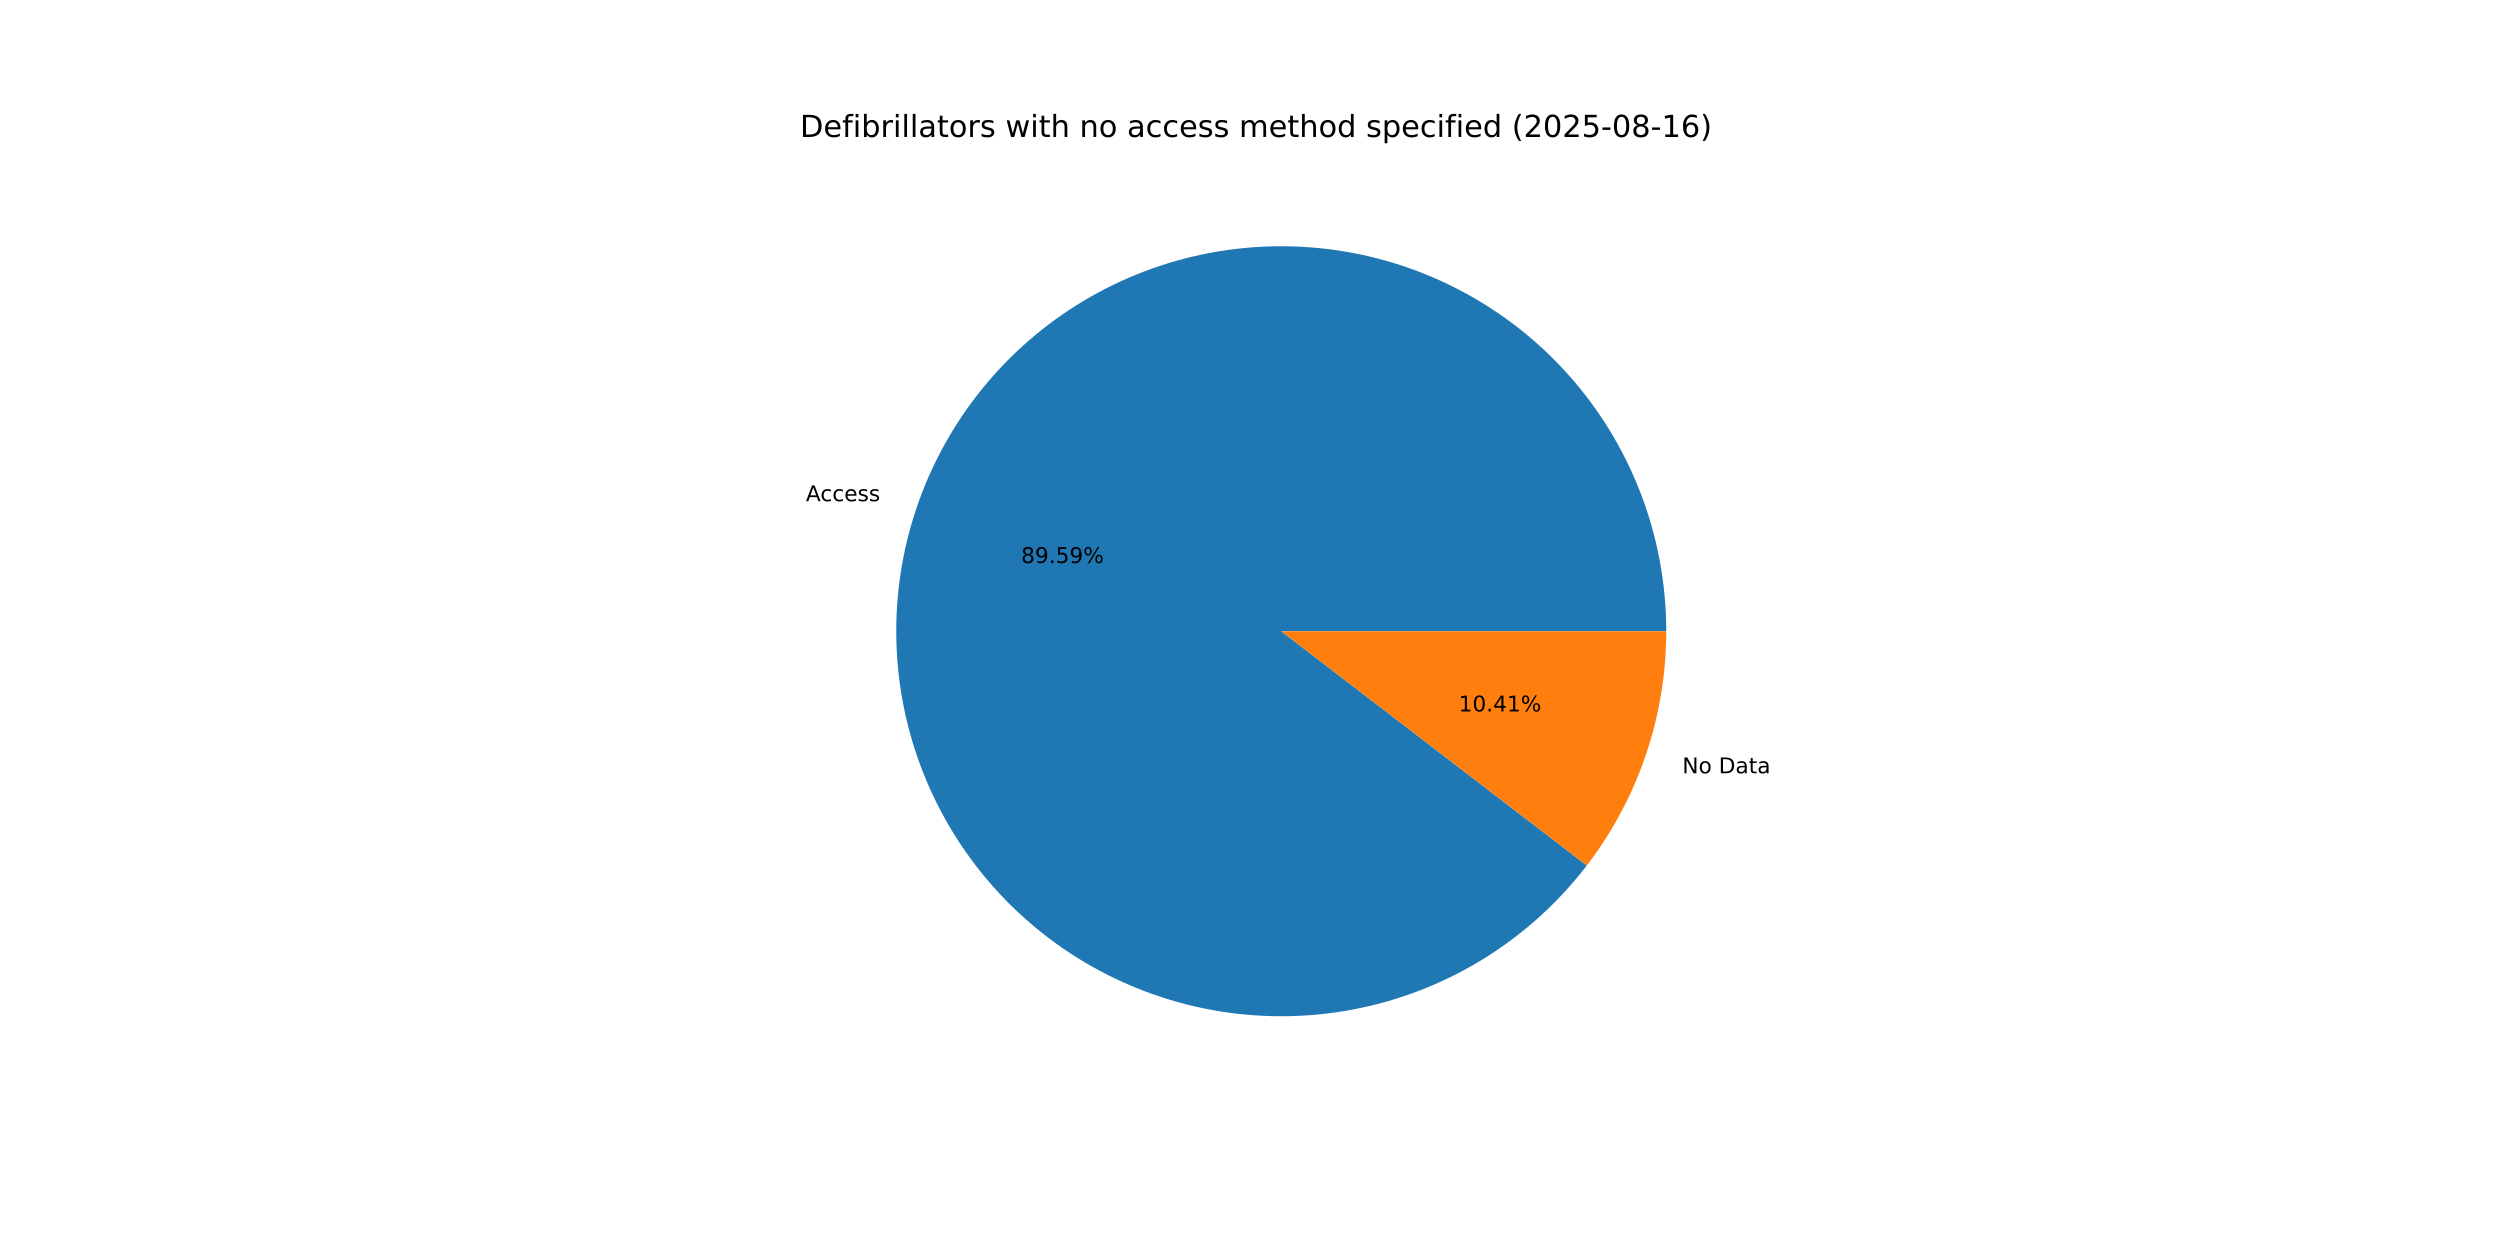
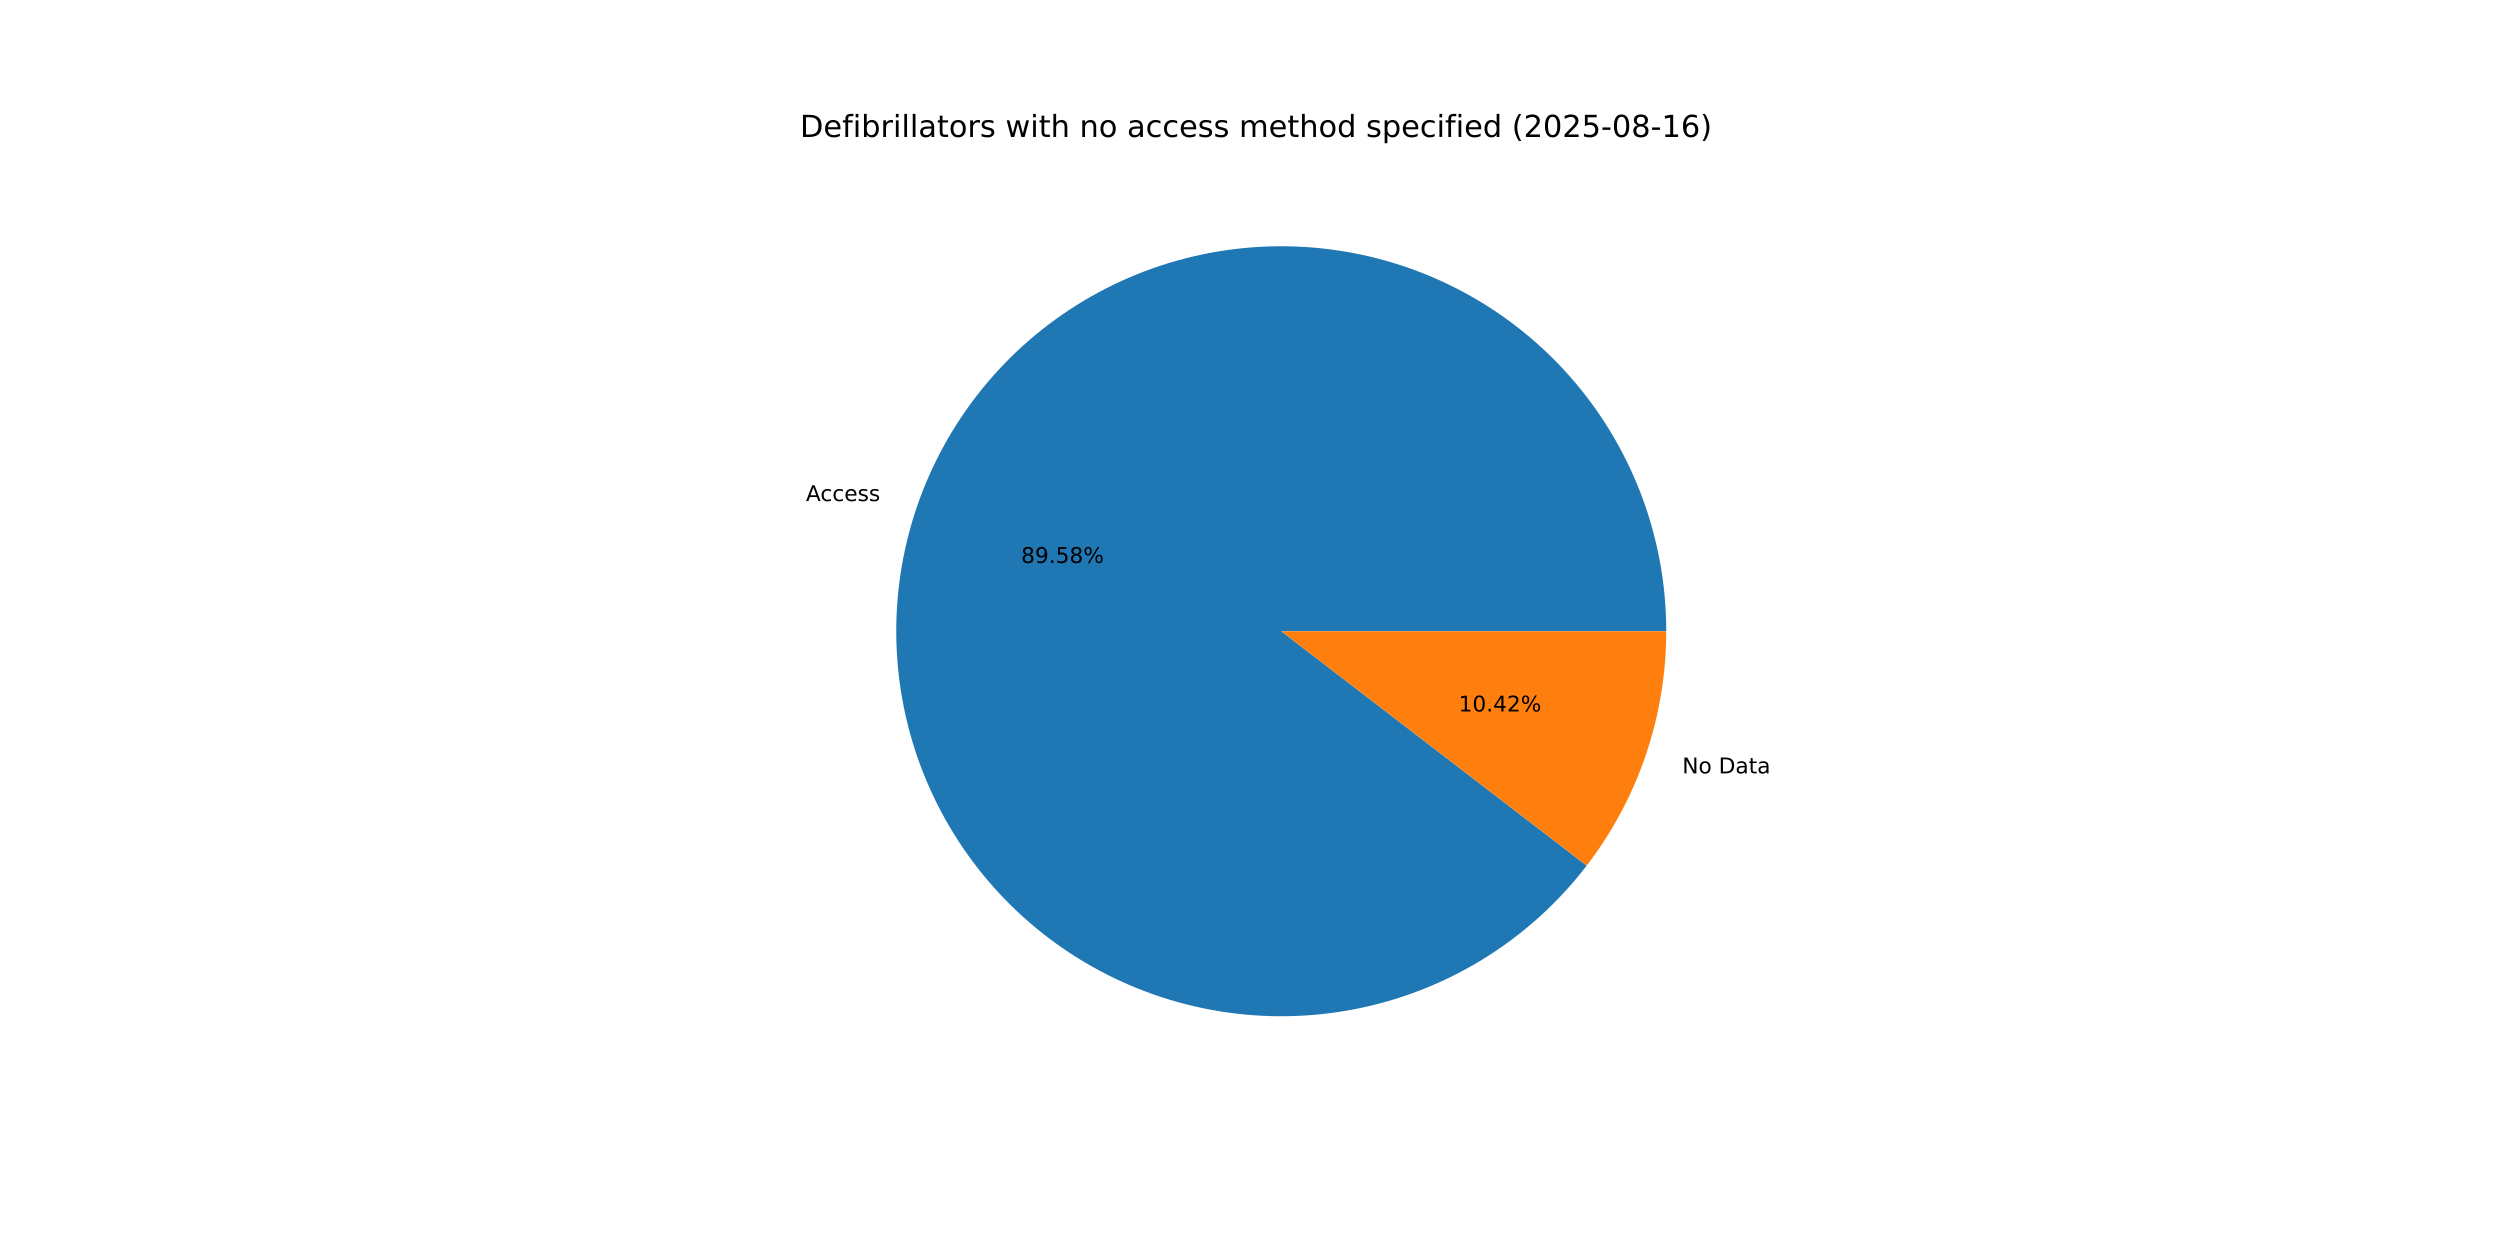
<svg xmlns="http://www.w3.org/2000/svg" xmlns:xlink="http://www.w3.org/1999/xlink" width="1152pt" height="576pt" viewBox="0 0 1152 576" version="1.1">
  <defs>
    <style type="text/css">*{stroke-linejoin: round; stroke-linecap: butt}</style>
  </defs>
  <g id="figure_1">
    <g id="patch_1">
      <path d="M 0 576  L 1152 576  L 1152 0  L 0 0  z " style="fill: #ffffff" />
    </g>
    <g id="axes_1">
      <g id="patch_2">
-         <path d="M 767.808 290.88  C 767.808 270.021 764.129 249.325 756.941 229.744  C 749.753 210.163 739.168 192.002 725.672 176.097  C 712.177 160.193 695.981 146.792 677.831 136.512  C 659.682 126.233 639.86 119.234 619.28 115.838  C 598.699 112.443 577.68 112.703 557.19 116.608  C 536.7 120.513 517.058 128.001 499.169 138.727  C 481.28 149.454 465.421 163.251 452.324 179.486  C 439.227 195.72 429.095 214.138 422.395 233.891  C 415.694 253.644 412.529 274.425 413.047 295.278  C 413.564 316.13 417.754 336.729 425.425 356.125  C 433.097 375.522 444.129 393.415 458.015 408.98  C 471.9 424.546 488.423 437.541 506.822 447.367  C 525.221 457.194 545.21 463.699 565.868 466.584  C 586.526 469.468 607.532 468.687 627.919 464.275  C 648.306 459.864 667.756 451.891 685.374 440.725  C 702.992 429.558 718.504 415.371 731.195 398.817  L 590.4 290.88  z " style="fill: #1f77b4" />
+         <path d="M 767.808 290.88  C 767.808 270.023 764.13 249.329 756.943 229.749  C 749.756 210.169 739.173 192.01 725.679 176.106  C 712.186 160.202 695.993 146.801 677.845 136.52  C 659.698 126.24 639.879 119.24 619.301 115.842  C 598.723 112.444 577.705 112.702 557.217 116.603  C 536.728 120.504 517.086 127.988 499.197 138.711  C 481.307 149.433 465.447 163.226 452.348 179.457  C 439.248 195.687 429.113 214.1 422.408 233.85  C 415.704 253.6 412.534 274.379 413.045 295.229  C 413.557 316.08 417.741 336.678 425.406 356.076  C 433.07 375.473 444.096 393.368 457.975 408.936  C 471.855 424.505 488.371 437.505 506.765 447.337  C 525.159 457.17 545.143 463.682 565.799 466.574  C 586.454 469.466 607.459 468.693 627.846 464.291  C 648.233 459.889 667.685 451.925 685.306 440.768  C 702.928 429.61 718.445 415.432 731.142 398.886  L 590.4 290.88  z " style="fill: #1f77b4" />
      </g>
      <g id="patch_3">
-         <path d="M 731.195 398.817  C 742.987 383.435 752.179 366.224 758.405 347.869  C 764.632 329.514 767.808 310.262 767.808 290.88  L 590.4 290.88  z " style="fill: #ff7f0e" />
+         <path d="M 731.142 398.886  C 742.951 383.498 752.156 366.277 758.392 347.91  C 764.627 329.543 767.808 310.277 767.808 290.88  L 590.4 290.88  z " style="fill: #ff7f0e" />
      </g>
      <g id="matplotlib.axis_1" />
      <g id="matplotlib.axis_2" />
      <g id="text_1">
-         <g transform="translate(371.3596 230.9514) scale(0.1 -0.1)">
+         <g transform="translate(371.3748 230.9067) scale(0.1 -0.1)">
          <defs>
            <path id="DejaVuSans-41" d="M 2188 4044  L 1331 1722  L 3047 1722  L 2188 4044  z M 1831 4666  L 2547 4666  L 4325 0  L 3669 0  L 3244 1197  L 1141 1197  L 716 0  L 50 0  L 1831 4666  z " transform="scale(0.015625)" />
            <path id="DejaVuSans-63" d="M 3122 3366  L 3122 2828  Q 2878 2963 2633 3030  Q 2388 3097 2138 3097  Q 1578 3097 1268 2742  Q 959 2388 959 1747  Q 959 1106 1268 751  Q 1578 397 2138 397  Q 2388 397 2633 464  Q 2878 531 3122 666  L 3122 134  Q 2881 22 2623 -34  Q 2366 -91 2075 -91  Q 1284 -91 818 406  Q 353 903 353 1747  Q 353 2603 823 3093  Q 1294 3584 2113 3584  Q 2378 3584 2631 3529  Q 2884 3475 3122 3366  z " transform="scale(0.015625)" />
            <path id="DejaVuSans-65" d="M 3597 1894  L 3597 1613  L 953 1613  Q 991 1019 1311 708  Q 1631 397 2203 397  Q 2534 397 2845 478  Q 3156 559 3463 722  L 3463 178  Q 3153 47 2828 -22  Q 2503 -91 2169 -91  Q 1331 -91 842 396  Q 353 884 353 1716  Q 353 2575 817 3079  Q 1281 3584 2069 3584  Q 2775 3584 3186 3129  Q 3597 2675 3597 1894  z M 3022 2063  Q 3016 2534 2758 2815  Q 2500 3097 2075 3097  Q 1594 3097 1305 2825  Q 1016 2553 972 2059  L 3022 2063  z " transform="scale(0.015625)" />
            <path id="DejaVuSans-73" d="M 2834 3397  L 2834 2853  Q 2591 2978 2328 3040  Q 2066 3103 1784 3103  Q 1356 3103 1142 2972  Q 928 2841 928 2578  Q 928 2378 1081 2264  Q 1234 2150 1697 2047  L 1894 2003  Q 2506 1872 2764 1633  Q 3022 1394 3022 966  Q 3022 478 2636 193  Q 2250 -91 1575 -91  Q 1294 -91 989 -36  Q 684 19 347 128  L 347 722  Q 666 556 975 473  Q 1284 391 1588 391  Q 1994 391 2212 530  Q 2431 669 2431 922  Q 2431 1156 2273 1281  Q 2116 1406 1581 1522  L 1381 1569  Q 847 1681 609 1914  Q 372 2147 372 2553  Q 372 3047 722 3315  Q 1072 3584 1716 3584  Q 2034 3584 2315 3537  Q 2597 3491 2834 3397  z " transform="scale(0.015625)" />
          </defs>
          <use xlink:href="#DejaVuSans-41" />
          <use xlink:href="#DejaVuSans-63" x="66.658" />
          <use xlink:href="#DejaVuSans-63" x="121.639" />
          <use xlink:href="#DejaVuSans-65" x="176.619" />
          <use xlink:href="#DejaVuSans-73" x="238.143" />
          <use xlink:href="#DejaVuSans-73" x="290.242" />
        </g>
      </g>
      <g id="text_2">
-         <g transform="translate(470.5319 259.4459) scale(0.1 -0.1)">
+         <g transform="translate(470.5401 259.4216) scale(0.1 -0.1)">
          <defs>
            <path id="DejaVuSans-38" d="M 2034 2216  Q 1584 2216 1326 1975  Q 1069 1734 1069 1313  Q 1069 891 1326 650  Q 1584 409 2034 409  Q 2484 409 2743 651  Q 3003 894 3003 1313  Q 3003 1734 2745 1975  Q 2488 2216 2034 2216  z M 1403 2484  Q 997 2584 770 2862  Q 544 3141 544 3541  Q 544 4100 942 4425  Q 1341 4750 2034 4750  Q 2731 4750 3128 4425  Q 3525 4100 3525 3541  Q 3525 3141 3298 2862  Q 3072 2584 2669 2484  Q 3125 2378 3379 2068  Q 3634 1759 3634 1313  Q 3634 634 3220 271  Q 2806 -91 2034 -91  Q 1263 -91 848 271  Q 434 634 434 1313  Q 434 1759 690 2068  Q 947 2378 1403 2484  z M 1172 3481  Q 1172 3119 1398 2916  Q 1625 2713 2034 2713  Q 2441 2713 2670 2916  Q 2900 3119 2900 3481  Q 2900 3844 2670 4047  Q 2441 4250 2034 4250  Q 1625 4250 1398 4047  Q 1172 3844 1172 3481  z " transform="scale(0.015625)" />
            <path id="DejaVuSans-39" d="M 703 97  L 703 672  Q 941 559 1184 500  Q 1428 441 1663 441  Q 2288 441 2617 861  Q 2947 1281 2994 2138  Q 2813 1869 2534 1725  Q 2256 1581 1919 1581  Q 1219 1581 811 2004  Q 403 2428 403 3163  Q 403 3881 828 4315  Q 1253 4750 1959 4750  Q 2769 4750 3195 4129  Q 3622 3509 3622 2328  Q 3622 1225 3098 567  Q 2575 -91 1691 -91  Q 1453 -91 1209 -44  Q 966 3 703 97  z M 1959 2075  Q 2384 2075 2632 2365  Q 2881 2656 2881 3163  Q 2881 3666 2632 3958  Q 2384 4250 1959 4250  Q 1534 4250 1286 3958  Q 1038 3666 1038 3163  Q 1038 2656 1286 2365  Q 1534 2075 1959 2075  z " transform="scale(0.015625)" />
            <path id="DejaVuSans-2e" d="M 684 794  L 1344 794  L 1344 0  L 684 0  L 684 794  z " transform="scale(0.015625)" />
            <path id="DejaVuSans-35" d="M 691 4666  L 3169 4666  L 3169 4134  L 1269 4134  L 1269 2991  Q 1406 3038 1543 3061  Q 1681 3084 1819 3084  Q 2600 3084 3056 2656  Q 3513 2228 3513 1497  Q 3513 744 3044 326  Q 2575 -91 1722 -91  Q 1428 -91 1123 -41  Q 819 9 494 109  L 494 744  Q 775 591 1075 516  Q 1375 441 1709 441  Q 2250 441 2565 725  Q 2881 1009 2881 1497  Q 2881 1984 2565 2268  Q 2250 2553 1709 2553  Q 1456 2553 1204 2497  Q 953 2441 691 2322  L 691 4666  z " transform="scale(0.015625)" />
            <path id="DejaVuSans-25" d="M 4653 2053  Q 4381 2053 4226 1822  Q 4072 1591 4072 1178  Q 4072 772 4226 539  Q 4381 306 4653 306  Q 4919 306 5073 539  Q 5228 772 5228 1178  Q 5228 1588 5073 1820  Q 4919 2053 4653 2053  z M 4653 2450  Q 5147 2450 5437 2106  Q 5728 1763 5728 1178  Q 5728 594 5436 251  Q 5144 -91 4653 -91  Q 4153 -91 3862 251  Q 3572 594 3572 1178  Q 3572 1766 3864 2108  Q 4156 2450 4653 2450  z M 1428 4353  Q 1159 4353 1004 4120  Q 850 3888 850 3481  Q 850 3069 1003 2837  Q 1156 2606 1428 2606  Q 1700 2606 1854 2837  Q 2009 3069 2009 3481  Q 2009 3884 1853 4118  Q 1697 4353 1428 4353  z M 4250 4750  L 4750 4750  L 1831 -91  L 1331 -91  L 4250 4750  z M 1428 4750  Q 1922 4750 2215 4408  Q 2509 4066 2509 3481  Q 2509 2891 2217 2550  Q 1925 2209 1428 2209  Q 931 2209 642 2551  Q 353 2894 353 3481  Q 353 4063 643 4406  Q 934 4750 1428 4750  z " transform="scale(0.015625)" />
          </defs>
          <use xlink:href="#DejaVuSans-38" />
          <use xlink:href="#DejaVuSans-39" x="63.623" />
          <use xlink:href="#DejaVuSans-2e" x="127.246" />
          <use xlink:href="#DejaVuSans-35" x="159.033" />
-           <use xlink:href="#DejaVuSans-39" x="222.656" />
+           <use xlink:href="#DejaVuSans-38" x="222.656" />
          <use xlink:href="#DejaVuSans-25" x="286.279" />
        </g>
      </g>
      <g id="text_3">
-         <g transform="translate(775.206 356.3274) scale(0.1 -0.1)">
+         <g transform="translate(775.1909 356.3721) scale(0.1 -0.1)">
          <defs>
            <path id="DejaVuSans-4e" d="M 628 4666  L 1478 4666  L 3547 763  L 3547 4666  L 4159 4666  L 4159 0  L 3309 0  L 1241 3903  L 1241 0  L 628 0  L 628 4666  z " transform="scale(0.015625)" />
            <path id="DejaVuSans-6f" d="M 1959 3097  Q 1497 3097 1228 2736  Q 959 2375 959 1747  Q 959 1119 1226 758  Q 1494 397 1959 397  Q 2419 397 2687 759  Q 2956 1122 2956 1747  Q 2956 2369 2687 2733  Q 2419 3097 1959 3097  z M 1959 3584  Q 2709 3584 3137 3096  Q 3566 2609 3566 1747  Q 3566 888 3137 398  Q 2709 -91 1959 -91  Q 1206 -91 779 398  Q 353 888 353 1747  Q 353 2609 779 3096  Q 1206 3584 1959 3584  z " transform="scale(0.015625)" />
            <path id="DejaVuSans-20" transform="scale(0.015625)" />
            <path id="DejaVuSans-44" d="M 1259 4147  L 1259 519  L 2022 519  Q 2988 519 3436 956  Q 3884 1394 3884 2338  Q 3884 3275 3436 3711  Q 2988 4147 2022 4147  L 1259 4147  z M 628 4666  L 1925 4666  Q 3281 4666 3915 4102  Q 4550 3538 4550 2338  Q 4550 1131 3912 565  Q 3275 0 1925 0  L 628 0  L 628 4666  z " transform="scale(0.015625)" />
            <path id="DejaVuSans-61" d="M 2194 1759  Q 1497 1759 1228 1600  Q 959 1441 959 1056  Q 959 750 1161 570  Q 1363 391 1709 391  Q 2188 391 2477 730  Q 2766 1069 2766 1631  L 2766 1759  L 2194 1759  z M 3341 1997  L 3341 0  L 2766 0  L 2766 531  Q 2569 213 2275 61  Q 1981 -91 1556 -91  Q 1019 -91 701 211  Q 384 513 384 1019  Q 384 1609 779 1909  Q 1175 2209 1959 2209  L 2766 2209  L 2766 2266  Q 2766 2663 2505 2880  Q 2244 3097 1772 3097  Q 1472 3097 1187 3025  Q 903 2953 641 2809  L 641 3341  Q 956 3463 1253 3523  Q 1550 3584 1831 3584  Q 2591 3584 2966 3190  Q 3341 2797 3341 1997  z " transform="scale(0.015625)" />
            <path id="DejaVuSans-74" d="M 1172 4494  L 1172 3500  L 2356 3500  L 2356 3053  L 1172 3053  L 1172 1153  Q 1172 725 1289 603  Q 1406 481 1766 481  L 2356 481  L 2356 0  L 1766 0  Q 1100 0 847 248  Q 594 497 594 1153  L 594 3053  L 172 3053  L 172 3500  L 594 3500  L 594 4494  L 1172 4494  z " transform="scale(0.015625)" />
          </defs>
          <use xlink:href="#DejaVuSans-4e" />
          <use xlink:href="#DejaVuSans-6f" x="74.805" />
          <use xlink:href="#DejaVuSans-20" x="135.986" />
          <use xlink:href="#DejaVuSans-44" x="167.773" />
          <use xlink:href="#DejaVuSans-61" x="244.775" />
          <use xlink:href="#DejaVuSans-74" x="306.055" />
          <use xlink:href="#DejaVuSans-61" x="345.264" />
        </g>
      </g>
      <g id="text_4">
-         <g transform="translate(672.1384 327.8328) scale(0.1 -0.1)">
+         <g transform="translate(672.1302 327.8572) scale(0.1 -0.1)">
          <defs>
            <path id="DejaVuSans-31" d="M 794 531  L 1825 531  L 1825 4091  L 703 3866  L 703 4441  L 1819 4666  L 2450 4666  L 2450 531  L 3481 531  L 3481 0  L 794 0  L 794 531  z " transform="scale(0.015625)" />
            <path id="DejaVuSans-30" d="M 2034 4250  Q 1547 4250 1301 3770  Q 1056 3291 1056 2328  Q 1056 1369 1301 889  Q 1547 409 2034 409  Q 2525 409 2770 889  Q 3016 1369 3016 2328  Q 3016 3291 2770 3770  Q 2525 4250 2034 4250  z M 2034 4750  Q 2819 4750 3233 4129  Q 3647 3509 3647 2328  Q 3647 1150 3233 529  Q 2819 -91 2034 -91  Q 1250 -91 836 529  Q 422 1150 422 2328  Q 422 3509 836 4129  Q 1250 4750 2034 4750  z " transform="scale(0.015625)" />
            <path id="DejaVuSans-34" d="M 2419 4116  L 825 1625  L 2419 1625  L 2419 4116  z M 2253 4666  L 3047 4666  L 3047 1625  L 3713 1625  L 3713 1100  L 3047 1100  L 3047 0  L 2419 0  L 2419 1100  L 313 1100  L 313 1709  L 2253 4666  z " transform="scale(0.015625)" />
+             <path id="DejaVuSans-32" d="M 1228 531  L 3431 531  L 3431 0  L 469 0  L 469 531  Q 828 903 1448 1529  Q 2069 2156 2228 2338  Q 2531 2678 2651 2914  Q 2772 3150 2772 3378  Q 2772 3750 2511 3984  Q 2250 4219 1831 4219  Q 1534 4219 1204 4116  Q 875 4013 500 3803  L 500 4441  Q 881 4594 1212 4672  Q 1544 4750 1819 4750  Q 2544 4750 2975 4387  Q 3406 4025 3406 3419  Q 3406 3131 3298 2873  Q 3191 2616 2906 2266  Q 2828 2175 2409 1742  Q 1991 1309 1228 531  z " transform="scale(0.015625)" />
          </defs>
          <use xlink:href="#DejaVuSans-31" />
          <use xlink:href="#DejaVuSans-30" x="63.623" />
          <use xlink:href="#DejaVuSans-2e" x="127.246" />
          <use xlink:href="#DejaVuSans-34" x="159.033" />
-           <use xlink:href="#DejaVuSans-31" x="222.656" />
+           <use xlink:href="#DejaVuSans-32" x="222.656" />
          <use xlink:href="#DejaVuSans-25" x="286.279" />
        </g>
      </g>
      <g id="text_5">
        <g transform="translate(368.64 63.12) scale(0.14 -0.14)">
          <defs>
            <path id="DejaVuSans-66" d="M 2375 4863  L 2375 4384  L 1825 4384  Q 1516 4384 1395 4259  Q 1275 4134 1275 3809  L 1275 3500  L 2222 3500  L 2222 3053  L 1275 3053  L 1275 0  L 697 0  L 697 3053  L 147 3053  L 147 3500  L 697 3500  L 697 3744  Q 697 4328 969 4595  Q 1241 4863 1831 4863  L 2375 4863  z " transform="scale(0.015625)" />
            <path id="DejaVuSans-69" d="M 603 3500  L 1178 3500  L 1178 0  L 603 0  L 603 3500  z M 603 4863  L 1178 4863  L 1178 4134  L 603 4134  L 603 4863  z " transform="scale(0.015625)" />
            <path id="DejaVuSans-62" d="M 3116 1747  Q 3116 2381 2855 2742  Q 2594 3103 2138 3103  Q 1681 3103 1420 2742  Q 1159 2381 1159 1747  Q 1159 1113 1420 752  Q 1681 391 2138 391  Q 2594 391 2855 752  Q 3116 1113 3116 1747  z M 1159 2969  Q 1341 3281 1617 3432  Q 1894 3584 2278 3584  Q 2916 3584 3314 3078  Q 3713 2572 3713 1747  Q 3713 922 3314 415  Q 2916 -91 2278 -91  Q 1894 -91 1617 61  Q 1341 213 1159 525  L 1159 0  L 581 0  L 581 4863  L 1159 4863  L 1159 2969  z " transform="scale(0.015625)" />
            <path id="DejaVuSans-72" d="M 2631 2963  Q 2534 3019 2420 3045  Q 2306 3072 2169 3072  Q 1681 3072 1420 2755  Q 1159 2438 1159 1844  L 1159 0  L 581 0  L 581 3500  L 1159 3500  L 1159 2956  Q 1341 3275 1631 3429  Q 1922 3584 2338 3584  Q 2397 3584 2469 3576  Q 2541 3569 2628 3553  L 2631 2963  z " transform="scale(0.015625)" />
            <path id="DejaVuSans-6c" d="M 603 4863  L 1178 4863  L 1178 0  L 603 0  L 603 4863  z " transform="scale(0.015625)" />
            <path id="DejaVuSans-77" d="M 269 3500  L 844 3500  L 1563 769  L 2278 3500  L 2956 3500  L 3675 769  L 4391 3500  L 4966 3500  L 4050 0  L 3372 0  L 2619 2869  L 1863 0  L 1184 0  L 269 3500  z " transform="scale(0.015625)" />
            <path id="DejaVuSans-68" d="M 3513 2113  L 3513 0  L 2938 0  L 2938 2094  Q 2938 2591 2744 2837  Q 2550 3084 2163 3084  Q 1697 3084 1428 2787  Q 1159 2491 1159 1978  L 1159 0  L 581 0  L 581 4863  L 1159 4863  L 1159 2956  Q 1366 3272 1645 3428  Q 1925 3584 2291 3584  Q 2894 3584 3203 3211  Q 3513 2838 3513 2113  z " transform="scale(0.015625)" />
            <path id="DejaVuSans-6e" d="M 3513 2113  L 3513 0  L 2938 0  L 2938 2094  Q 2938 2591 2744 2837  Q 2550 3084 2163 3084  Q 1697 3084 1428 2787  Q 1159 2491 1159 1978  L 1159 0  L 581 0  L 581 3500  L 1159 3500  L 1159 2956  Q 1366 3272 1645 3428  Q 1925 3584 2291 3584  Q 2894 3584 3203 3211  Q 3513 2838 3513 2113  z " transform="scale(0.015625)" />
            <path id="DejaVuSans-6d" d="M 3328 2828  Q 3544 3216 3844 3400  Q 4144 3584 4550 3584  Q 5097 3584 5394 3201  Q 5691 2819 5691 2113  L 5691 0  L 5113 0  L 5113 2094  Q 5113 2597 4934 2840  Q 4756 3084 4391 3084  Q 3944 3084 3684 2787  Q 3425 2491 3425 1978  L 3425 0  L 2847 0  L 2847 2094  Q 2847 2600 2669 2842  Q 2491 3084 2119 3084  Q 1678 3084 1418 2786  Q 1159 2488 1159 1978  L 1159 0  L 581 0  L 581 3500  L 1159 3500  L 1159 2956  Q 1356 3278 1631 3431  Q 1906 3584 2284 3584  Q 2666 3584 2933 3390  Q 3200 3197 3328 2828  z " transform="scale(0.015625)" />
            <path id="DejaVuSans-64" d="M 2906 2969  L 2906 4863  L 3481 4863  L 3481 0  L 2906 0  L 2906 525  Q 2725 213 2448 61  Q 2172 -91 1784 -91  Q 1150 -91 751 415  Q 353 922 353 1747  Q 353 2572 751 3078  Q 1150 3584 1784 3584  Q 2172 3584 2448 3432  Q 2725 3281 2906 2969  z M 947 1747  Q 947 1113 1208 752  Q 1469 391 1925 391  Q 2381 391 2643 752  Q 2906 1113 2906 1747  Q 2906 2381 2643 2742  Q 2381 3103 1925 3103  Q 1469 3103 1208 2742  Q 947 2381 947 1747  z " transform="scale(0.015625)" />
            <path id="DejaVuSans-70" d="M 1159 525  L 1159 -1331  L 581 -1331  L 581 3500  L 1159 3500  L 1159 2969  Q 1341 3281 1617 3432  Q 1894 3584 2278 3584  Q 2916 3584 3314 3078  Q 3713 2572 3713 1747  Q 3713 922 3314 415  Q 2916 -91 2278 -91  Q 1894 -91 1617 61  Q 1341 213 1159 525  z M 3116 1747  Q 3116 2381 2855 2742  Q 2594 3103 2138 3103  Q 1681 3103 1420 2742  Q 1159 2381 1159 1747  Q 1159 1113 1420 752  Q 1681 391 2138 391  Q 2594 391 2855 752  Q 3116 1113 3116 1747  z " transform="scale(0.015625)" />
            <path id="DejaVuSans-28" d="M 1984 4856  Q 1566 4138 1362 3434  Q 1159 2731 1159 2009  Q 1159 1288 1364 580  Q 1569 -128 1984 -844  L 1484 -844  Q 1016 -109 783 600  Q 550 1309 550 2009  Q 550 2706 781 3412  Q 1013 4119 1484 4856  L 1984 4856  z " transform="scale(0.015625)" />
-             <path id="DejaVuSans-32" d="M 1228 531  L 3431 531  L 3431 0  L 469 0  L 469 531  Q 828 903 1448 1529  Q 2069 2156 2228 2338  Q 2531 2678 2651 2914  Q 2772 3150 2772 3378  Q 2772 3750 2511 3984  Q 2250 4219 1831 4219  Q 1534 4219 1204 4116  Q 875 4013 500 3803  L 500 4441  Q 881 4594 1212 4672  Q 1544 4750 1819 4750  Q 2544 4750 2975 4387  Q 3406 4025 3406 3419  Q 3406 3131 3298 2873  Q 3191 2616 2906 2266  Q 2828 2175 2409 1742  Q 1991 1309 1228 531  z " transform="scale(0.015625)" />
            <path id="DejaVuSans-2d" d="M 313 2009  L 1997 2009  L 1997 1497  L 313 1497  L 313 2009  z " transform="scale(0.015625)" />
            <path id="DejaVuSans-36" d="M 2113 2584  Q 1688 2584 1439 2293  Q 1191 2003 1191 1497  Q 1191 994 1439 701  Q 1688 409 2113 409  Q 2538 409 2786 701  Q 3034 994 3034 1497  Q 3034 2003 2786 2293  Q 2538 2584 2113 2584  z M 3366 4563  L 3366 3988  Q 3128 4100 2886 4159  Q 2644 4219 2406 4219  Q 1781 4219 1451 3797  Q 1122 3375 1075 2522  Q 1259 2794 1537 2939  Q 1816 3084 2150 3084  Q 2853 3084 3261 2657  Q 3669 2231 3669 1497  Q 3669 778 3244 343  Q 2819 -91 2113 -91  Q 1303 -91 875 529  Q 447 1150 447 2328  Q 447 3434 972 4092  Q 1497 4750 2381 4750  Q 2619 4750 2861 4703  Q 3103 4656 3366 4563  z " transform="scale(0.015625)" />
            <path id="DejaVuSans-29" d="M 513 4856  L 1013 4856  Q 1481 4119 1714 3412  Q 1947 2706 1947 2009  Q 1947 1309 1714 600  Q 1481 -109 1013 -844  L 513 -844  Q 928 -128 1133 580  Q 1338 1288 1338 2009  Q 1338 2731 1133 3434  Q 928 4138 513 4856  z " transform="scale(0.015625)" />
          </defs>
          <use xlink:href="#DejaVuSans-44" />
          <use xlink:href="#DejaVuSans-65" x="77.002" />
          <use xlink:href="#DejaVuSans-66" x="138.525" />
          <use xlink:href="#DejaVuSans-69" x="173.73" />
          <use xlink:href="#DejaVuSans-62" x="201.514" />
          <use xlink:href="#DejaVuSans-72" x="264.99" />
          <use xlink:href="#DejaVuSans-69" x="306.104" />
          <use xlink:href="#DejaVuSans-6c" x="333.887" />
          <use xlink:href="#DejaVuSans-6c" x="361.67" />
          <use xlink:href="#DejaVuSans-61" x="389.453" />
          <use xlink:href="#DejaVuSans-74" x="450.732" />
          <use xlink:href="#DejaVuSans-6f" x="489.941" />
          <use xlink:href="#DejaVuSans-72" x="551.123" />
          <use xlink:href="#DejaVuSans-73" x="592.236" />
          <use xlink:href="#DejaVuSans-20" x="644.336" />
          <use xlink:href="#DejaVuSans-77" x="676.123" />
          <use xlink:href="#DejaVuSans-69" x="757.91" />
          <use xlink:href="#DejaVuSans-74" x="785.693" />
          <use xlink:href="#DejaVuSans-68" x="824.902" />
          <use xlink:href="#DejaVuSans-20" x="888.281" />
          <use xlink:href="#DejaVuSans-6e" x="920.068" />
          <use xlink:href="#DejaVuSans-6f" x="983.447" />
          <use xlink:href="#DejaVuSans-20" x="1044.629" />
          <use xlink:href="#DejaVuSans-61" x="1076.416" />
          <use xlink:href="#DejaVuSans-63" x="1137.695" />
          <use xlink:href="#DejaVuSans-63" x="1192.676" />
          <use xlink:href="#DejaVuSans-65" x="1247.656" />
          <use xlink:href="#DejaVuSans-73" x="1309.18" />
          <use xlink:href="#DejaVuSans-73" x="1361.279" />
          <use xlink:href="#DejaVuSans-20" x="1413.379" />
          <use xlink:href="#DejaVuSans-6d" x="1445.166" />
          <use xlink:href="#DejaVuSans-65" x="1542.578" />
          <use xlink:href="#DejaVuSans-74" x="1604.102" />
          <use xlink:href="#DejaVuSans-68" x="1643.311" />
          <use xlink:href="#DejaVuSans-6f" x="1706.689" />
          <use xlink:href="#DejaVuSans-64" x="1767.871" />
          <use xlink:href="#DejaVuSans-20" x="1831.348" />
          <use xlink:href="#DejaVuSans-73" x="1863.135" />
          <use xlink:href="#DejaVuSans-70" x="1915.234" />
          <use xlink:href="#DejaVuSans-65" x="1978.711" />
          <use xlink:href="#DejaVuSans-63" x="2040.234" />
          <use xlink:href="#DejaVuSans-69" x="2095.215" />
          <use xlink:href="#DejaVuSans-66" x="2122.998" />
          <use xlink:href="#DejaVuSans-69" x="2158.203" />
          <use xlink:href="#DejaVuSans-65" x="2185.986" />
          <use xlink:href="#DejaVuSans-64" x="2247.51" />
          <use xlink:href="#DejaVuSans-20" x="2310.986" />
          <use xlink:href="#DejaVuSans-28" x="2342.773" />
          <use xlink:href="#DejaVuSans-32" x="2381.787" />
          <use xlink:href="#DejaVuSans-30" x="2445.41" />
          <use xlink:href="#DejaVuSans-32" x="2509.033" />
          <use xlink:href="#DejaVuSans-35" x="2572.656" />
          <use xlink:href="#DejaVuSans-2d" x="2636.279" />
          <use xlink:href="#DejaVuSans-30" x="2672.363" />
          <use xlink:href="#DejaVuSans-38" x="2735.986" />
          <use xlink:href="#DejaVuSans-2d" x="2799.609" />
          <use xlink:href="#DejaVuSans-31" x="2835.693" />
          <use xlink:href="#DejaVuSans-36" x="2899.316" />
          <use xlink:href="#DejaVuSans-29" x="2962.939" />
        </g>
      </g>
    </g>
  </g>
</svg>
